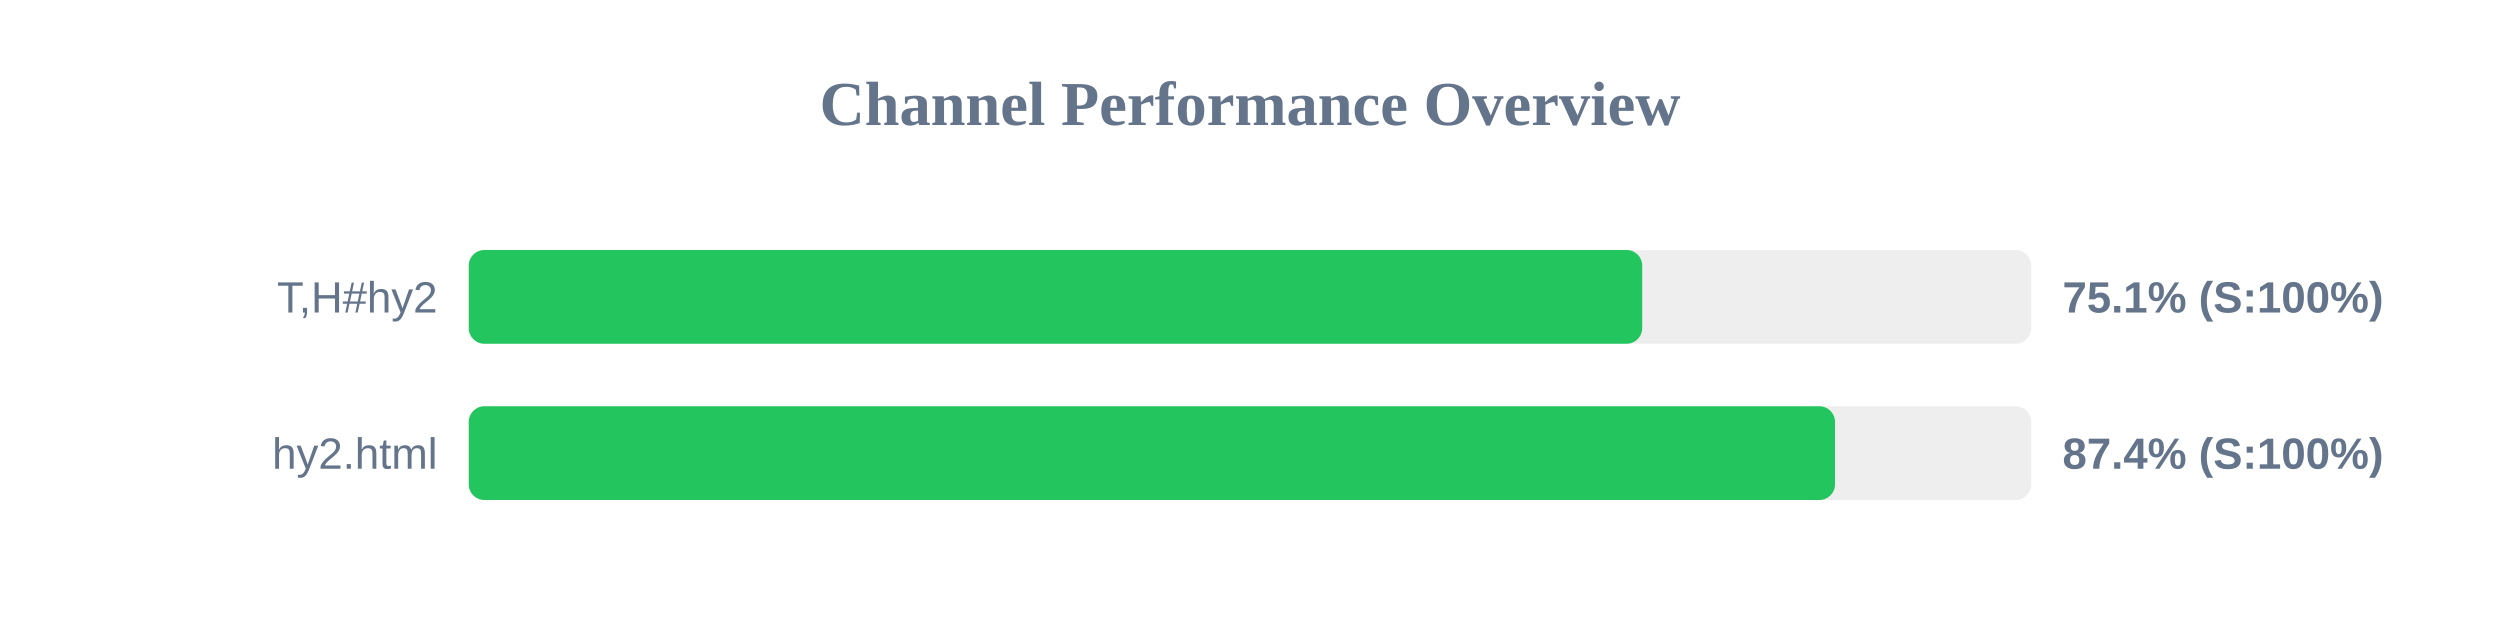
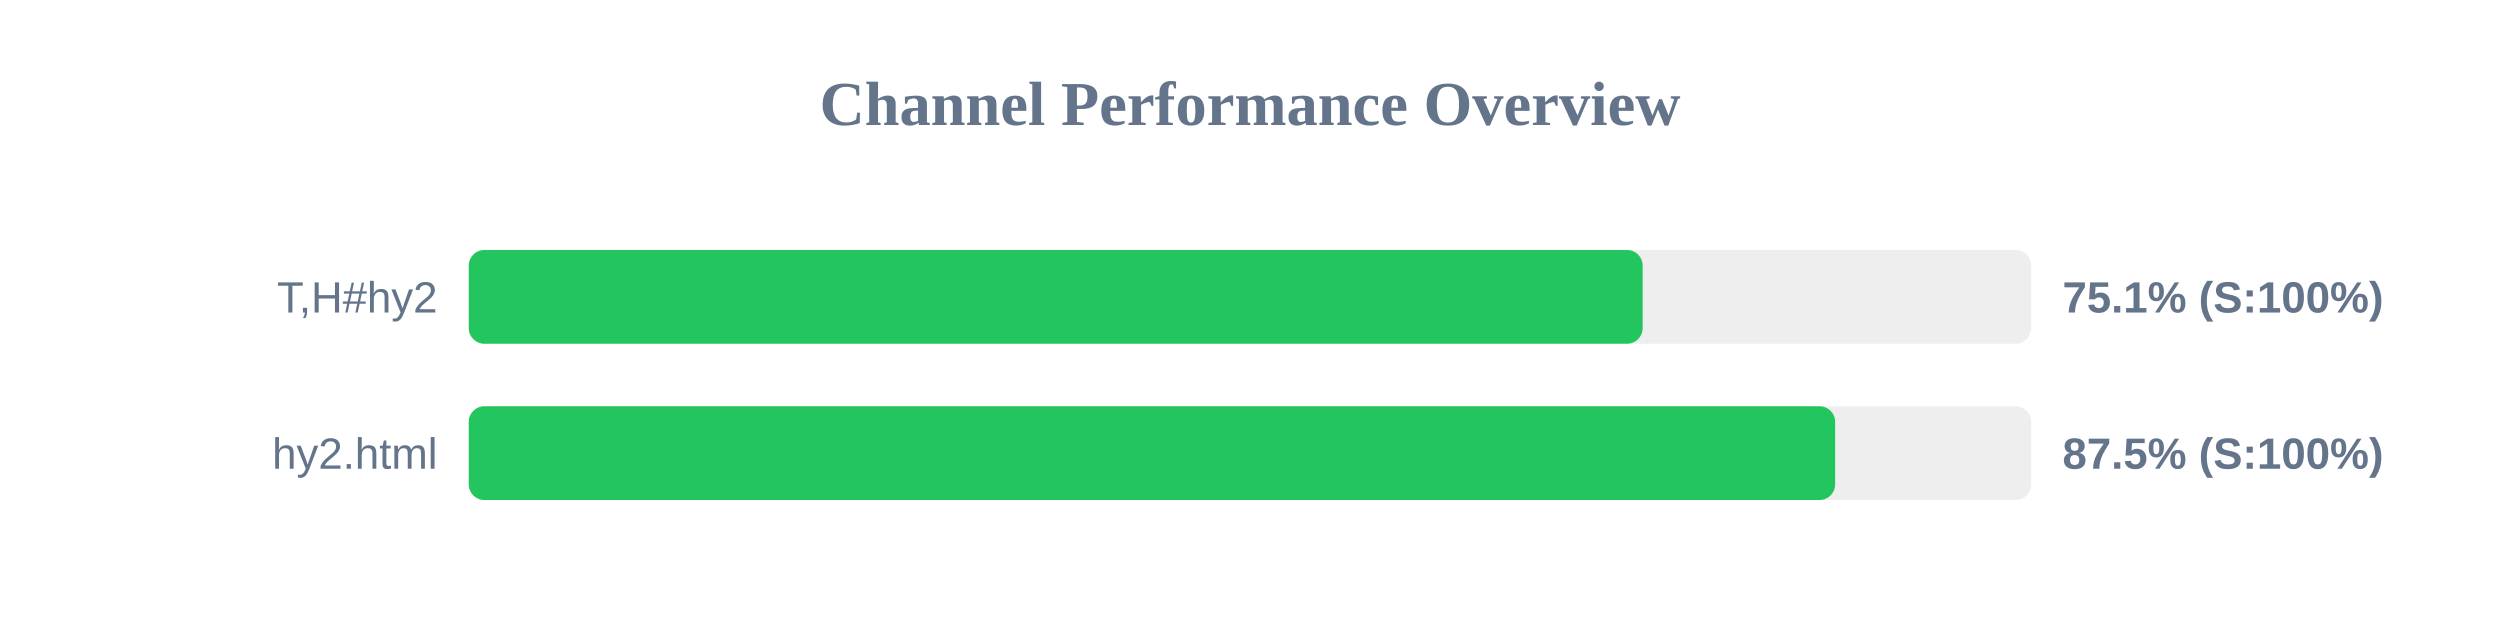
<svg xmlns="http://www.w3.org/2000/svg" width="800" height="200" version="1.1">
  <style>
        .row { font: 14px Arial; fill: #64748b; }
        .score { font: bold 14px Arial; fill: #64748b; }
    </style>
  <text x="400" y="40" text-anchor="middle" font-size="20px" font-weight="bold" fill="#64748b">Channel Performance Overview</text>
  <rect x="150" y="80" width="500" height="30" fill="#eee" rx="5" />
-   <rect x="150" y="80" width="375.5" height="30" fill="#22c55e" rx="5" />
+   <rect x="150" y="80" width="375.65" height="30" fill="#22c55e" rx="5" />
  <text x="140" y="100" text-anchor="end" class="row">T,H#hy2</text>
  <text x="660" y="100" text-anchor="start" class="score">75.1% (S:100%)</text>
  <rect x="150" y="130" width="500" height="30" fill="#eee" rx="5" />
-   <rect x="150" y="130" width="437.2" height="30" fill="#22c55e" rx="5" />
+   <rect x="150" y="130" width="437.25" height="30" fill="#22c55e" rx="5" />
  <text x="140" y="150" text-anchor="end" class="row">hy2.html</text>
-   <text x="660" y="150" text-anchor="start" class="score">87.4% (S:100%)</text>
+   <text x="660" y="150" text-anchor="start" class="score">87.5% (S:100%)</text>
</svg>
